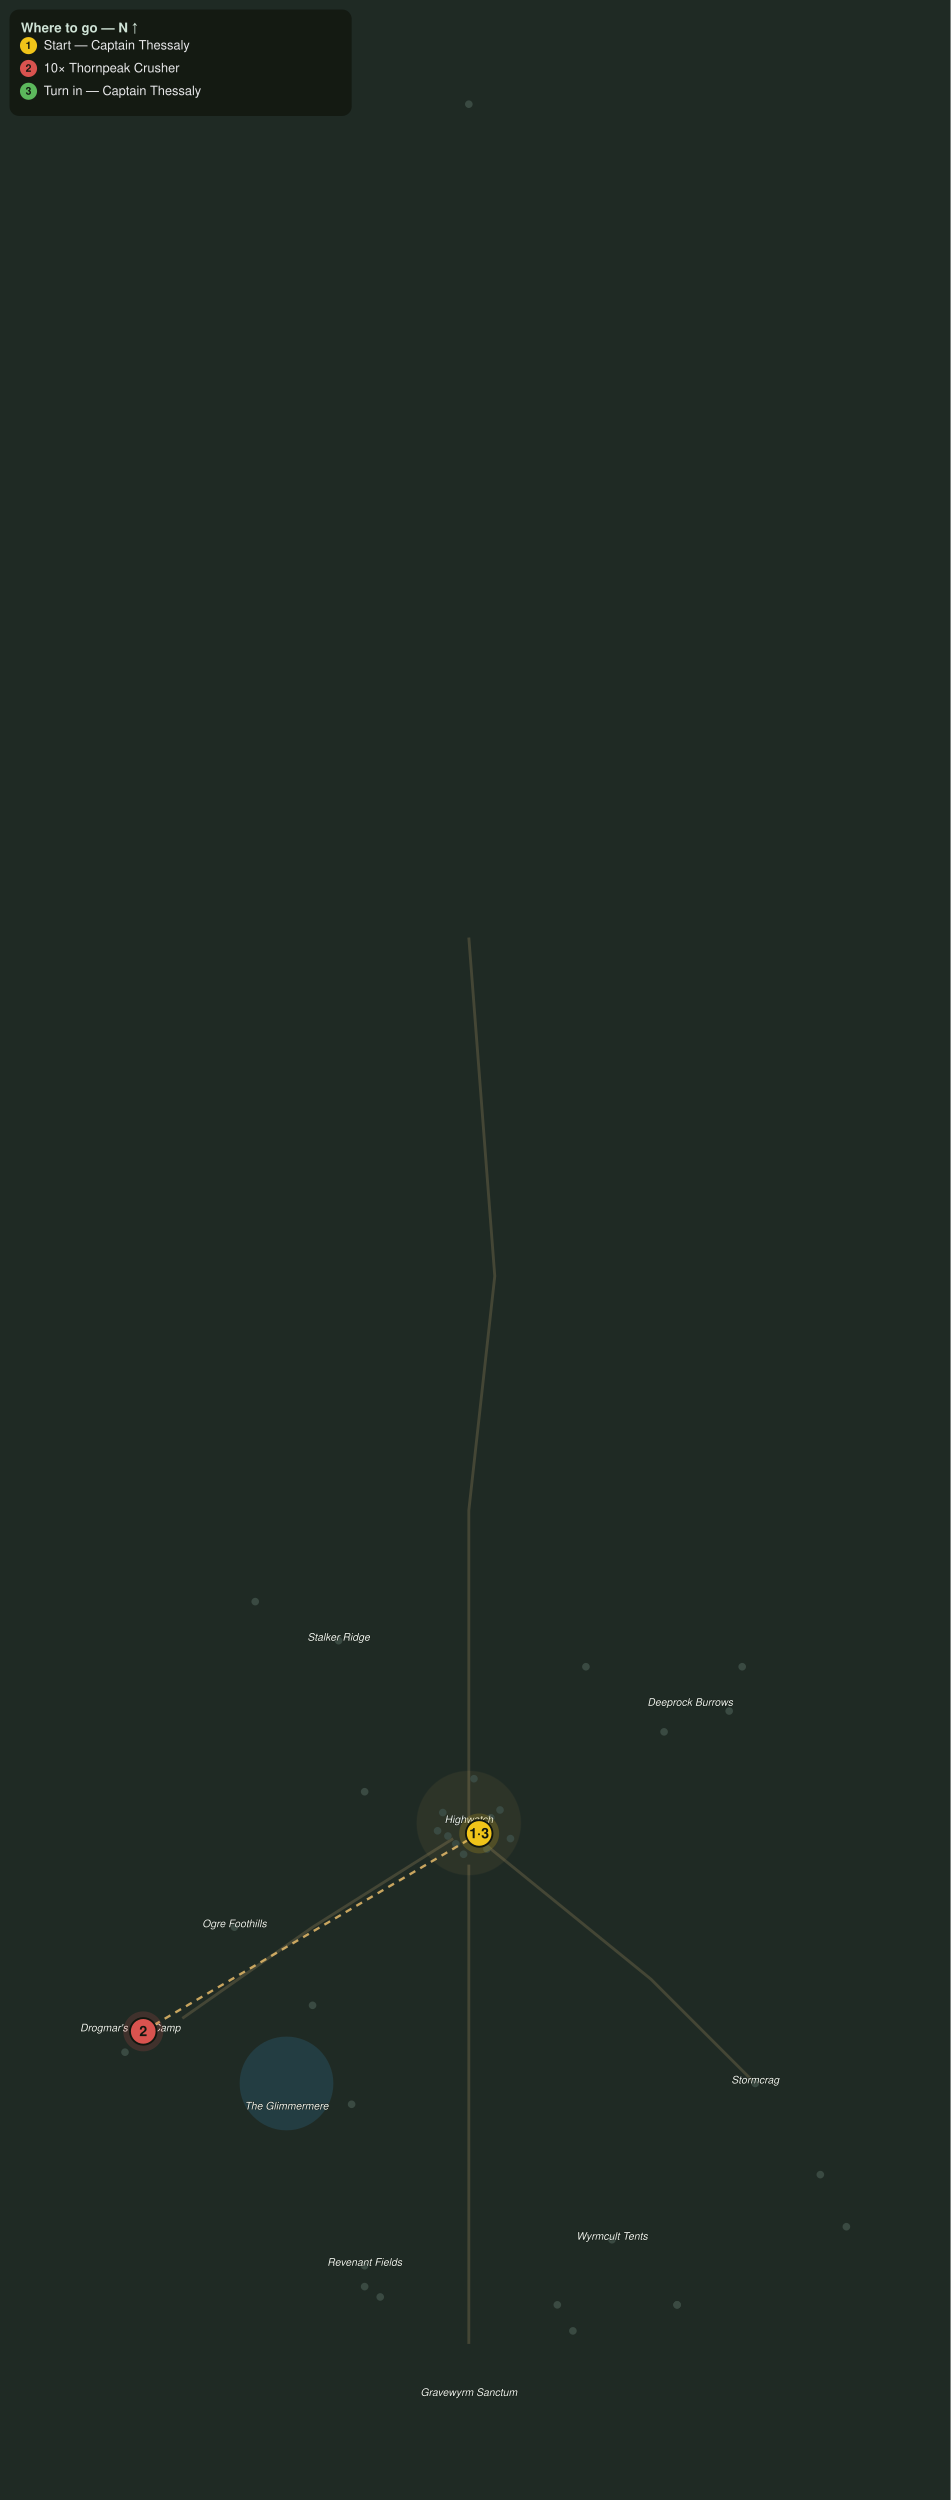
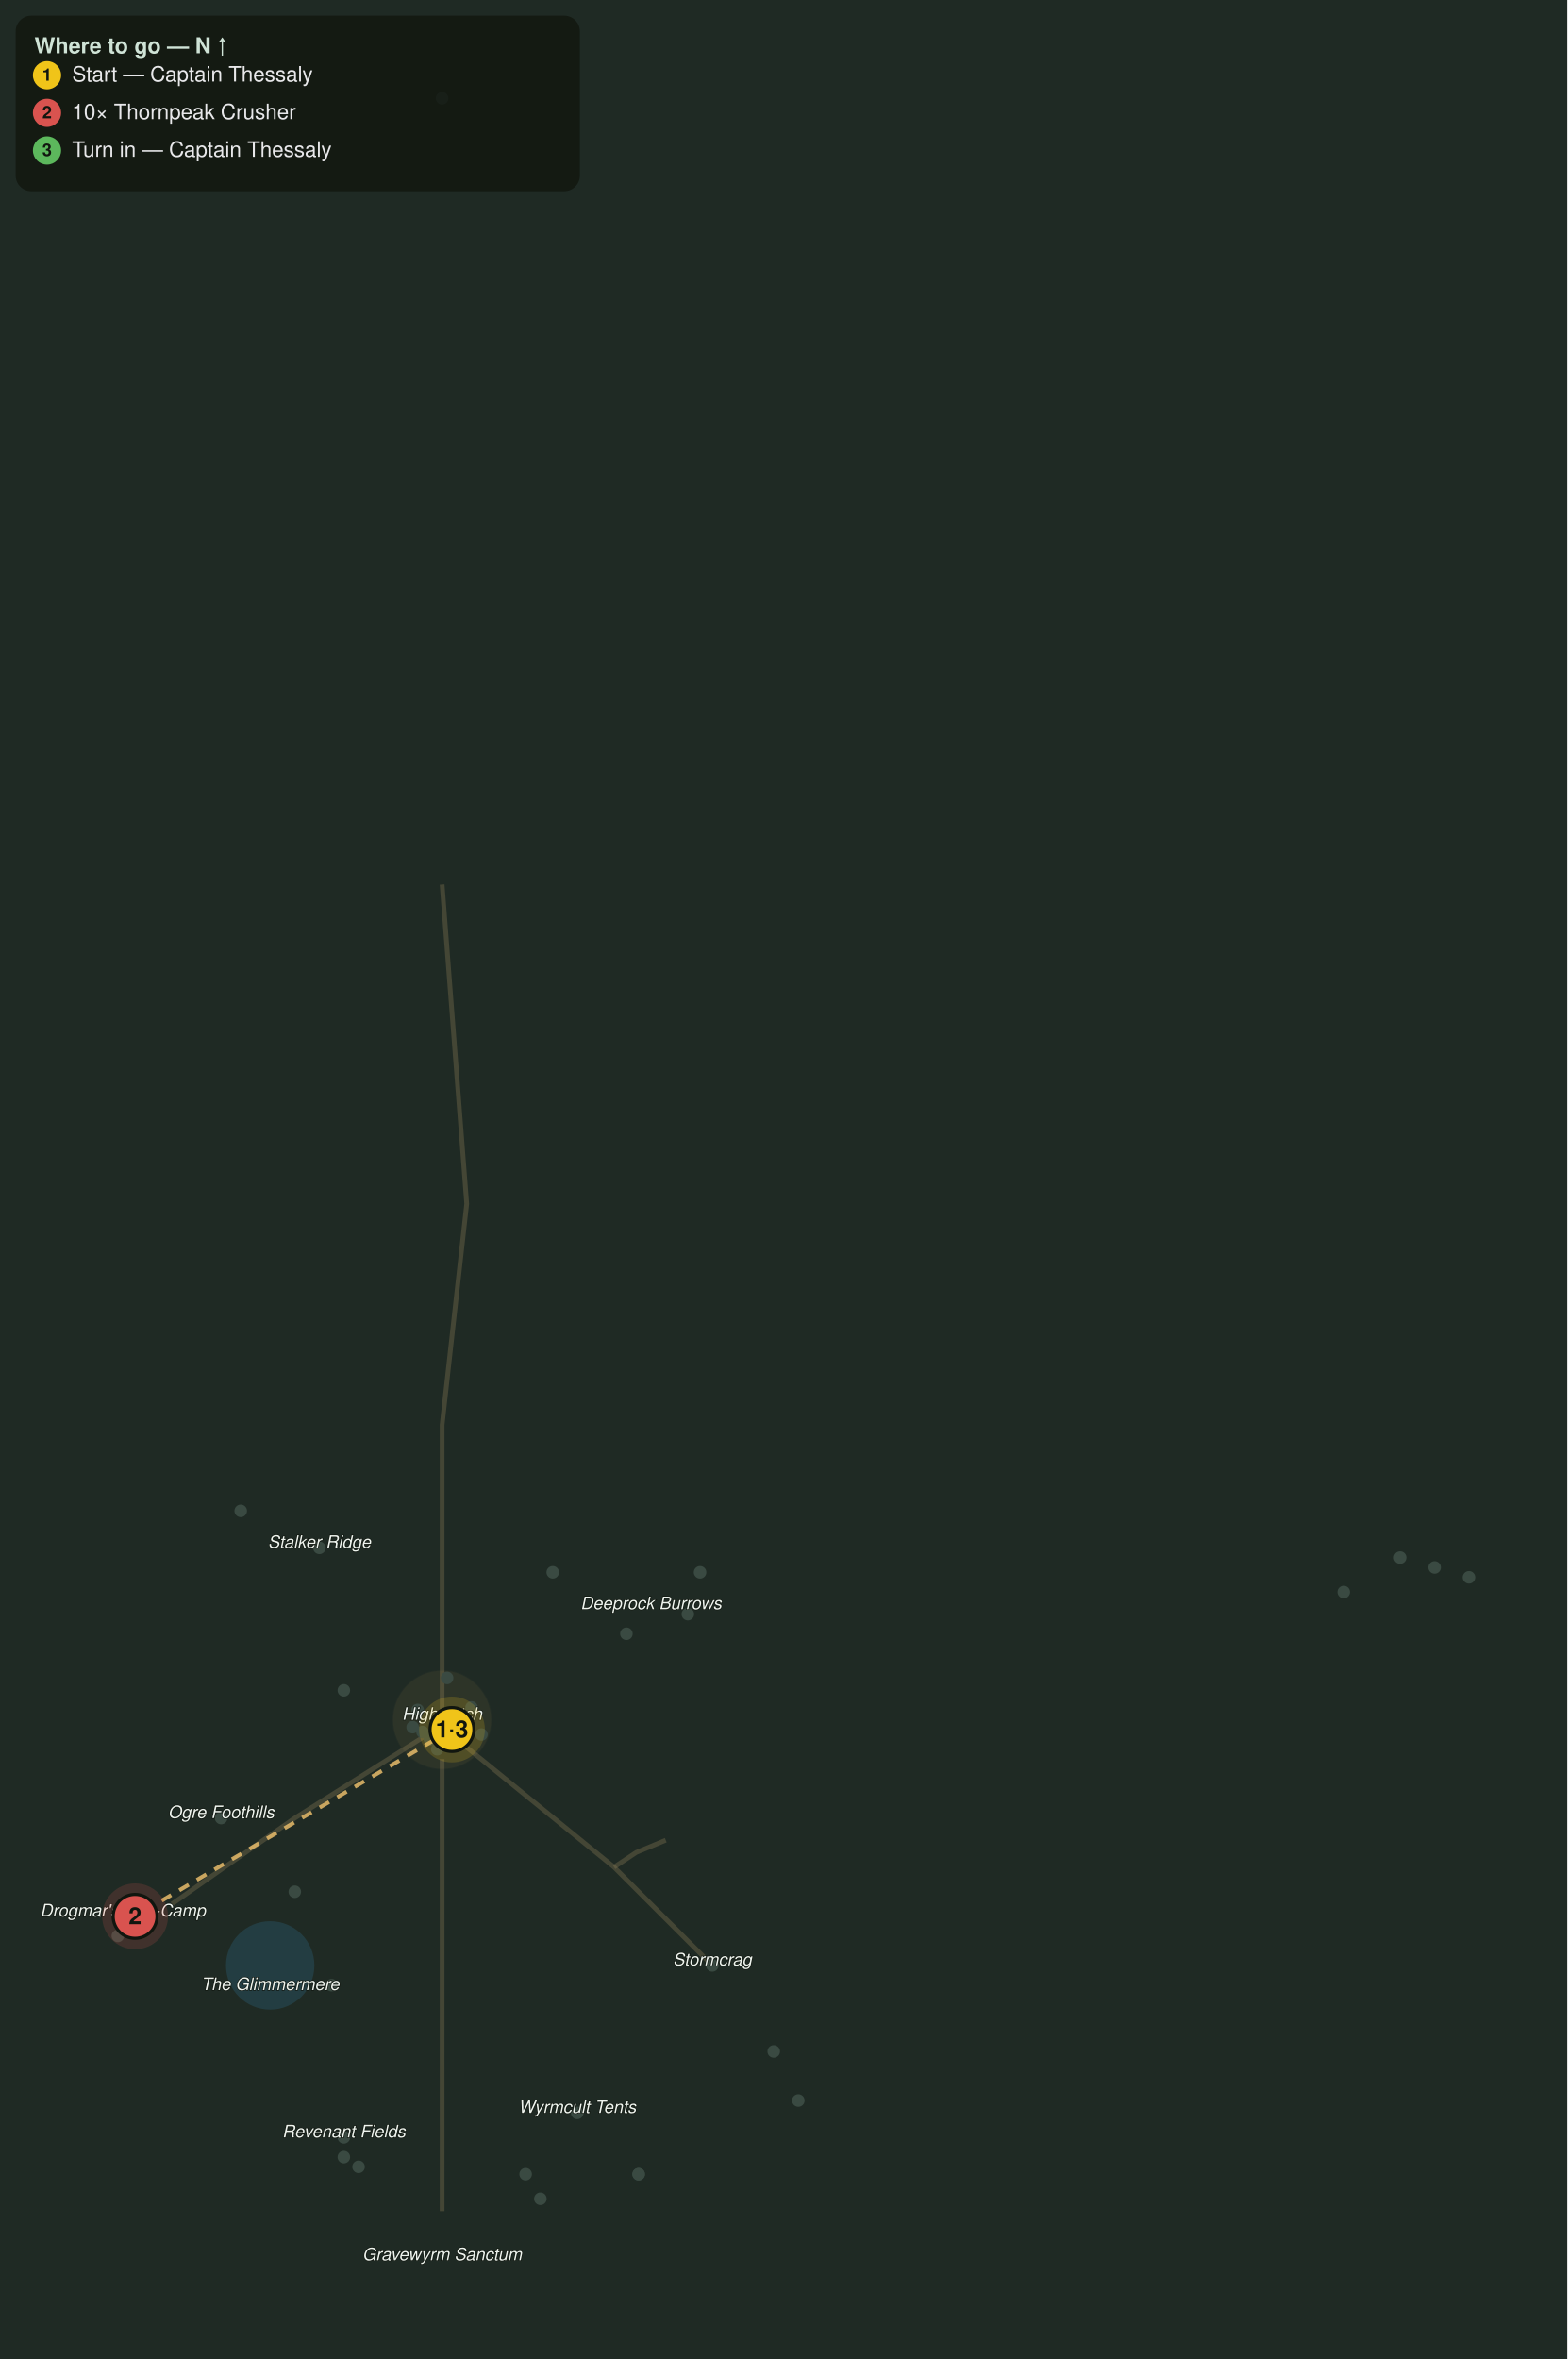
- <svg xmlns="http://www.w3.org/2000/svg" viewBox="0 0 1000 2630" font-family="Segoe UI, Helvetica, Arial, sans-serif">
-   <rect width="1000" height="2630" fill="#1f2a24" />
-   <circle cx="301.4" cy="2191.8" r="49.3" fill="#2f6f8f" opacity="0.28" />
-   <path d="M493.2 986.3 L520.5 1342.5 L493.2 1589.0 L493.2 1917.8" fill="none" stroke="#8a7a55" stroke-width="3" opacity="0.35" />
-   <path d="M476.7 1934.2 L328.8 2027.4 L191.8 2123.3" fill="none" stroke="#8a7a55" stroke-width="3" opacity="0.35" />
-   <path d="M509.6 1939.7 L684.9 2082.2 L794.5 2191.8" fill="none" stroke="#8a7a55" stroke-width="3" opacity="0.35" />
-   <path d="M493.2 1961.6 L493.2 2246.6 L493.2 2465.8" fill="none" stroke="#8a7a55" stroke-width="3" opacity="0.35" />
-   <circle cx="493.2" cy="1917.8" r="54.8" fill="#caa15a" opacity="0.08" stroke="#caa15a" stroke-width="1" stroke-opacity="0.3" />
-   <circle cx="383.6" cy="1884.9" r="4" fill="#3a4a42" />
-   <circle cx="356.2" cy="1726.0" r="4" fill="#3a4a42" />
-   <circle cx="616.4" cy="1753.4" r="4" fill="#3a4a42" />
-   <circle cx="268.5" cy="1684.9" r="4" fill="#3a4a42" />
-   <circle cx="698.6" cy="1821.9" r="4" fill="#3a4a42" />
-   <circle cx="780.8" cy="1753.4" r="4" fill="#3a4a42" />
-   <circle cx="767.1" cy="1800.0" r="4" fill="#3a4a42" />
-   <circle cx="246.6" cy="2027.4" r="4" fill="#3a4a42" />
-   <circle cx="328.8" cy="2109.6" r="4" fill="#3a4a42" />
-   <circle cx="150.7" cy="2137.0" r="4" fill="#3a4a42" />
-   <circle cx="131.5" cy="2158.9" r="4" fill="#3a4a42" />
-   <circle cx="369.9" cy="2213.7" r="4" fill="#3a4a42" />
-   <circle cx="794.5" cy="2191.8" r="4" fill="#3a4a42" />
-   <circle cx="863.0" cy="2287.7" r="4" fill="#3a4a42" />
-   <circle cx="890.4" cy="2342.5" r="4" fill="#3a4a42" />
-   <circle cx="643.8" cy="2356.2" r="4" fill="#3a4a42" />
-   <circle cx="586.3" cy="2424.7" r="4" fill="#3a4a42" />
-   <circle cx="602.7" cy="2452.1" r="4" fill="#3a4a42" />
-   <circle cx="383.6" cy="2383.6" r="4" fill="#3a4a42" />
-   <circle cx="383.6" cy="2405.5" r="4" fill="#3a4a42" />
-   <circle cx="400.0" cy="2416.4" r="4" fill="#3a4a42" />
-   <circle cx="712.3" cy="2424.7" r="4" fill="#3a4a42" />
-   <circle cx="712.3" cy="2424.7" r="4" fill="#3a4a42" />
-   <circle cx="504.1" cy="1928.8" r="4" fill="#3a4a42" />
-   <circle cx="465.8" cy="1906.8" r="4" fill="#3a4a42" />
-   <circle cx="493.2" cy="109.6" r="4" fill="#3a4a42" />
-   <circle cx="512.3" cy="1945.2" r="4" fill="#3a4a42" />
-   <circle cx="479.5" cy="1939.7" r="4" fill="#3a4a42" />
-   <circle cx="487.7" cy="1950.7" r="4" fill="#3a4a42" />
-   <circle cx="471.2" cy="1931.5" r="4" fill="#3a4a42" />
-   <circle cx="526.0" cy="1904.1" r="4" fill="#3a4a42" />
-   <circle cx="537.0" cy="1934.2" r="4" fill="#3a4a42" />
-   <circle cx="460.3" cy="1926.0" r="4" fill="#3a4a42" />
-   <circle cx="498.6" cy="1871.2" r="4" fill="#3a4a42" />
-   <circle cx="516.4" cy="1912.3" r="4" fill="#3a4a42" />
-   <text x="493.2" y="1917.8" fill="#eef4ee" font-size="11" font-style="italic" text-anchor="middle" stroke="#10160f" stroke-width="0.8" paint-order="stroke">Highwatch</text>
-   <text x="356.2" y="1726.0" fill="#eef4ee" font-size="11" font-style="italic" text-anchor="middle" stroke="#10160f" stroke-width="0.8" paint-order="stroke">Stalker Ridge</text>
-   <text x="726.0" y="1794.5" fill="#eef4ee" font-size="11" font-style="italic" text-anchor="middle" stroke="#10160f" stroke-width="0.8" paint-order="stroke">Deeprock Burrows</text>
-   <text x="246.6" y="2027.4" fill="#eef4ee" font-size="11" font-style="italic" text-anchor="middle" stroke="#10160f" stroke-width="0.8" paint-order="stroke">Ogre Foothills</text>
-   <text x="137.0" y="2137.0" fill="#eef4ee" font-size="11" font-style="italic" text-anchor="middle" stroke="#10160f" stroke-width="0.8" paint-order="stroke">Drogmar's War-Camp</text>
-   <text x="794.5" y="2191.8" fill="#eef4ee" font-size="11" font-style="italic" text-anchor="middle" stroke="#10160f" stroke-width="0.8" paint-order="stroke">Stormcrag</text>
-   <text x="301.4" y="2219.2" fill="#eef4ee" font-size="11" font-style="italic" text-anchor="middle" stroke="#10160f" stroke-width="0.8" paint-order="stroke">The Glimmermere</text>
-   <text x="643.8" y="2356.2" fill="#eef4ee" font-size="11" font-style="italic" text-anchor="middle" stroke="#10160f" stroke-width="0.8" paint-order="stroke">Wyrmcult Tents</text>
-   <text x="383.6" y="2383.6" fill="#eef4ee" font-size="11" font-style="italic" text-anchor="middle" stroke="#10160f" stroke-width="0.8" paint-order="stroke">Revenant Fields</text>
-   <text x="493.2" y="2520.5" fill="#eef4ee" font-size="11" font-style="italic" text-anchor="middle" stroke="#10160f" stroke-width="0.8" paint-order="stroke">Gravewyrm Sanctum</text>
-   <path d="M504.1 1928.8 L150.7 2137.0" fill="none" stroke="#e6bb6a" stroke-width="2.5" stroke-dasharray="7 6" opacity="0.85" />
+ <svg xmlns="http://www.w3.org/2000/svg" viewBox="0 0 1000 1505" font-family="Segoe UI, Helvetica, Arial, sans-serif">
+   <rect width="1000" height="1505" fill="#1f2a24" />
+   <circle cx="172.4" cy="1253.9" r="28.2" fill="#2f6f8f" opacity="0.28" />
+   <path d="M282.1 564.3 L297.8 768.0 L282.1 909.1 L282.1 1097.2" fill="none" stroke="#8a7a55" stroke-width="3" opacity="0.35" />
+   <path d="M272.7 1106.6 L188.1 1159.9 L109.7 1214.7" fill="none" stroke="#8a7a55" stroke-width="3" opacity="0.35" />
+   <path d="M291.5 1109.7 L391.8 1191.2 L454.5 1253.9" fill="none" stroke="#8a7a55" stroke-width="3" opacity="0.35" />
+   <path d="M282.1 1122.3 L282.1 1285.3 L282.1 1410.7" fill="none" stroke="#8a7a55" stroke-width="3" opacity="0.35" />
+   <path d="M391.8 1191.2 L406.0 1181.8 L424.8 1174.0" fill="none" stroke="#8a7a55" stroke-width="3" opacity="0.35" />
+   <circle cx="282.1" cy="1097.2" r="31.3" fill="#caa15a" opacity="0.08" stroke="#caa15a" stroke-width="1" stroke-opacity="0.3" />
+   <circle cx="219.4" cy="1078.4" r="4" fill="#3a4a42" />
+   <circle cx="203.8" cy="987.5" r="4" fill="#3a4a42" />
+   <circle cx="352.7" cy="1003.1" r="4" fill="#3a4a42" />
+   <circle cx="153.6" cy="963.9" r="4" fill="#3a4a42" />
+   <circle cx="399.7" cy="1042.3" r="4" fill="#3a4a42" />
+   <circle cx="446.7" cy="1003.1" r="4" fill="#3a4a42" />
+   <circle cx="438.9" cy="1029.8" r="4" fill="#3a4a42" />
+   <circle cx="141.1" cy="1159.9" r="4" fill="#3a4a42" />
+   <circle cx="188.1" cy="1206.9" r="4" fill="#3a4a42" />
+   <circle cx="86.2" cy="1222.6" r="4" fill="#3a4a42" />
+   <circle cx="75.2" cy="1235.1" r="4" fill="#3a4a42" />
+   <circle cx="211.6" cy="1266.5" r="4" fill="#3a4a42" />
+   <circle cx="454.5" cy="1253.9" r="4" fill="#3a4a42" />
+   <circle cx="493.7" cy="1308.8" r="4" fill="#3a4a42" />
+   <circle cx="509.4" cy="1340.1" r="4" fill="#3a4a42" />
+   <circle cx="368.3" cy="1348.0" r="4" fill="#3a4a42" />
+   <circle cx="335.4" cy="1387.1" r="4" fill="#3a4a42" />
+   <circle cx="344.8" cy="1402.8" r="4" fill="#3a4a42" />
+   <circle cx="219.4" cy="1363.6" r="4" fill="#3a4a42" />
+   <circle cx="219.4" cy="1376.2" r="4" fill="#3a4a42" />
+   <circle cx="228.8" cy="1382.4" r="4" fill="#3a4a42" />
+   <circle cx="407.5" cy="1387.1" r="4" fill="#3a4a42" />
+   <circle cx="407.5" cy="1387.1" r="4" fill="#3a4a42" />
+   <circle cx="893.4" cy="993.7" r="4" fill="#3a4a42" />
+   <circle cx="915.4" cy="1000.0" r="4" fill="#3a4a42" />
+   <circle cx="937.3" cy="1006.3" r="4" fill="#3a4a42" />
+   <circle cx="288.4" cy="1103.4" r="4" fill="#3a4a42" />
+   <circle cx="266.5" cy="1090.9" r="4" fill="#3a4a42" />
+   <circle cx="282.1" cy="62.7" r="4" fill="#3a4a42" />
+   <circle cx="293.1" cy="1112.9" r="4" fill="#3a4a42" />
+   <circle cx="274.3" cy="1109.7" r="4" fill="#3a4a42" />
+   <circle cx="279.0" cy="1116.0" r="4" fill="#3a4a42" />
+   <circle cx="269.6" cy="1105.0" r="4" fill="#3a4a42" />
+   <circle cx="300.9" cy="1089.3" r="4" fill="#3a4a42" />
+   <circle cx="307.2" cy="1106.6" r="4" fill="#3a4a42" />
+   <circle cx="263.3" cy="1101.9" r="4" fill="#3a4a42" />
+   <circle cx="857.4" cy="1015.7" r="4" fill="#3a4a42" />
+   <circle cx="285.3" cy="1070.5" r="4" fill="#3a4a42" />
+   <circle cx="295.5" cy="1094.0" r="4" fill="#3a4a42" />
+   <text x="282.1" y="1097.2" fill="#eef4ee" font-size="11" font-style="italic" text-anchor="middle" stroke="#10160f" stroke-width="0.8" paint-order="stroke">Highwatch</text>
+   <text x="203.8" y="987.5" fill="#eef4ee" font-size="11" font-style="italic" text-anchor="middle" stroke="#10160f" stroke-width="0.8" paint-order="stroke">Stalker Ridge</text>
+   <text x="415.4" y="1026.6" fill="#eef4ee" font-size="11" font-style="italic" text-anchor="middle" stroke="#10160f" stroke-width="0.8" paint-order="stroke">Deeprock Burrows</text>
+   <text x="141.1" y="1159.9" fill="#eef4ee" font-size="11" font-style="italic" text-anchor="middle" stroke="#10160f" stroke-width="0.8" paint-order="stroke">Ogre Foothills</text>
+   <text x="78.4" y="1222.6" fill="#eef4ee" font-size="11" font-style="italic" text-anchor="middle" stroke="#10160f" stroke-width="0.8" paint-order="stroke">Drogmar's War-Camp</text>
+   <text x="454.5" y="1253.9" fill="#eef4ee" font-size="11" font-style="italic" text-anchor="middle" stroke="#10160f" stroke-width="0.8" paint-order="stroke">Stormcrag</text>
+   <text x="172.4" y="1269.6" fill="#eef4ee" font-size="11" font-style="italic" text-anchor="middle" stroke="#10160f" stroke-width="0.8" paint-order="stroke">The Glimmermere</text>
+   <text x="368.3" y="1348.0" fill="#eef4ee" font-size="11" font-style="italic" text-anchor="middle" stroke="#10160f" stroke-width="0.8" paint-order="stroke">Wyrmcult Tents</text>
+   <text x="219.4" y="1363.6" fill="#eef4ee" font-size="11" font-style="italic" text-anchor="middle" stroke="#10160f" stroke-width="0.8" paint-order="stroke">Revenant Fields</text>
+   <text x="282.1" y="1442.0" fill="#eef4ee" font-size="11" font-style="italic" text-anchor="middle" stroke="#10160f" stroke-width="0.8" paint-order="stroke">Gravewyrm Sanctum</text>
+   <path d="M288.4 1103.4 L86.2 1222.6" fill="none" stroke="#e6bb6a" stroke-width="2.5" stroke-dasharray="7 6" opacity="0.85" />
  <g class="qstep" data-keys="giver,turnin" data-steps="1,3">
-     <circle cx="504.1" cy="1928.8" r="21" fill="#f0c419" opacity="0.18" />
-     <circle cx="504.1" cy="1928.8" r="14" fill="#f0c419" stroke="#11160f" stroke-width="2" />
-     <text x="504.1" y="1933.8" fill="#11160f" font-size="15" font-weight="bold" text-anchor="middle">1·3</text>
+     <circle cx="288.4" cy="1103.4" r="21" fill="#f0c419" opacity="0.18" />
+     <circle cx="288.4" cy="1103.4" r="14" fill="#f0c419" stroke="#11160f" stroke-width="2" />
+     <text x="288.4" y="1108.4" fill="#11160f" font-size="15" font-weight="bold" text-anchor="middle">1·3</text>
  </g>
  <g class="qstep" data-keys="ogre_crusher" data-steps="2">
-     <circle cx="150.7" cy="2137.0" r="21" fill="#d9534f" opacity="0.18" />
-     <circle cx="150.7" cy="2137.0" r="14" fill="#d9534f" stroke="#11160f" stroke-width="2" />
-     <text x="150.7" y="2142.0" fill="#11160f" font-size="15" font-weight="bold" text-anchor="middle">2</text>
+     <circle cx="86.2" cy="1222.6" r="21" fill="#d9534f" opacity="0.18" />
+     <circle cx="86.2" cy="1222.6" r="14" fill="#d9534f" stroke="#11160f" stroke-width="2" />
+     <text x="86.2" y="1227.6" fill="#11160f" font-size="15" font-weight="bold" text-anchor="middle">2</text>
  </g>
  <rect x="10" y="10" width="360" height="112" rx="10" fill="#11160f" opacity="0.82" />
  <text x="22" y="34" fill="#cfe3d6" font-size="14" font-weight="bold">Where to go — N ↑</text>
  <circle cx="30" cy="48" r="9" fill="#f0c419" />
  <text x="30" y="51.5" fill="#11160f" font-size="11" font-weight="bold" text-anchor="middle">1</text>
  <text x="46" y="52" fill="#e8e8ea" font-size="13.5">Start — Captain Thessaly</text>
  <circle cx="30" cy="72" r="9" fill="#d9534f" />
  <text x="30" y="75.5" fill="#11160f" font-size="11" font-weight="bold" text-anchor="middle">2</text>
  <text x="46" y="76" fill="#e8e8ea" font-size="13.5">10× Thornpeak Crusher</text>
  <circle cx="30" cy="96" r="9" fill="#5cb85c" />
  <text x="30" y="99.5" fill="#11160f" font-size="11" font-weight="bold" text-anchor="middle">3</text>
  <text x="46" y="100" fill="#e8e8ea" font-size="13.5">Turn in — Captain Thessaly</text>
</svg>
